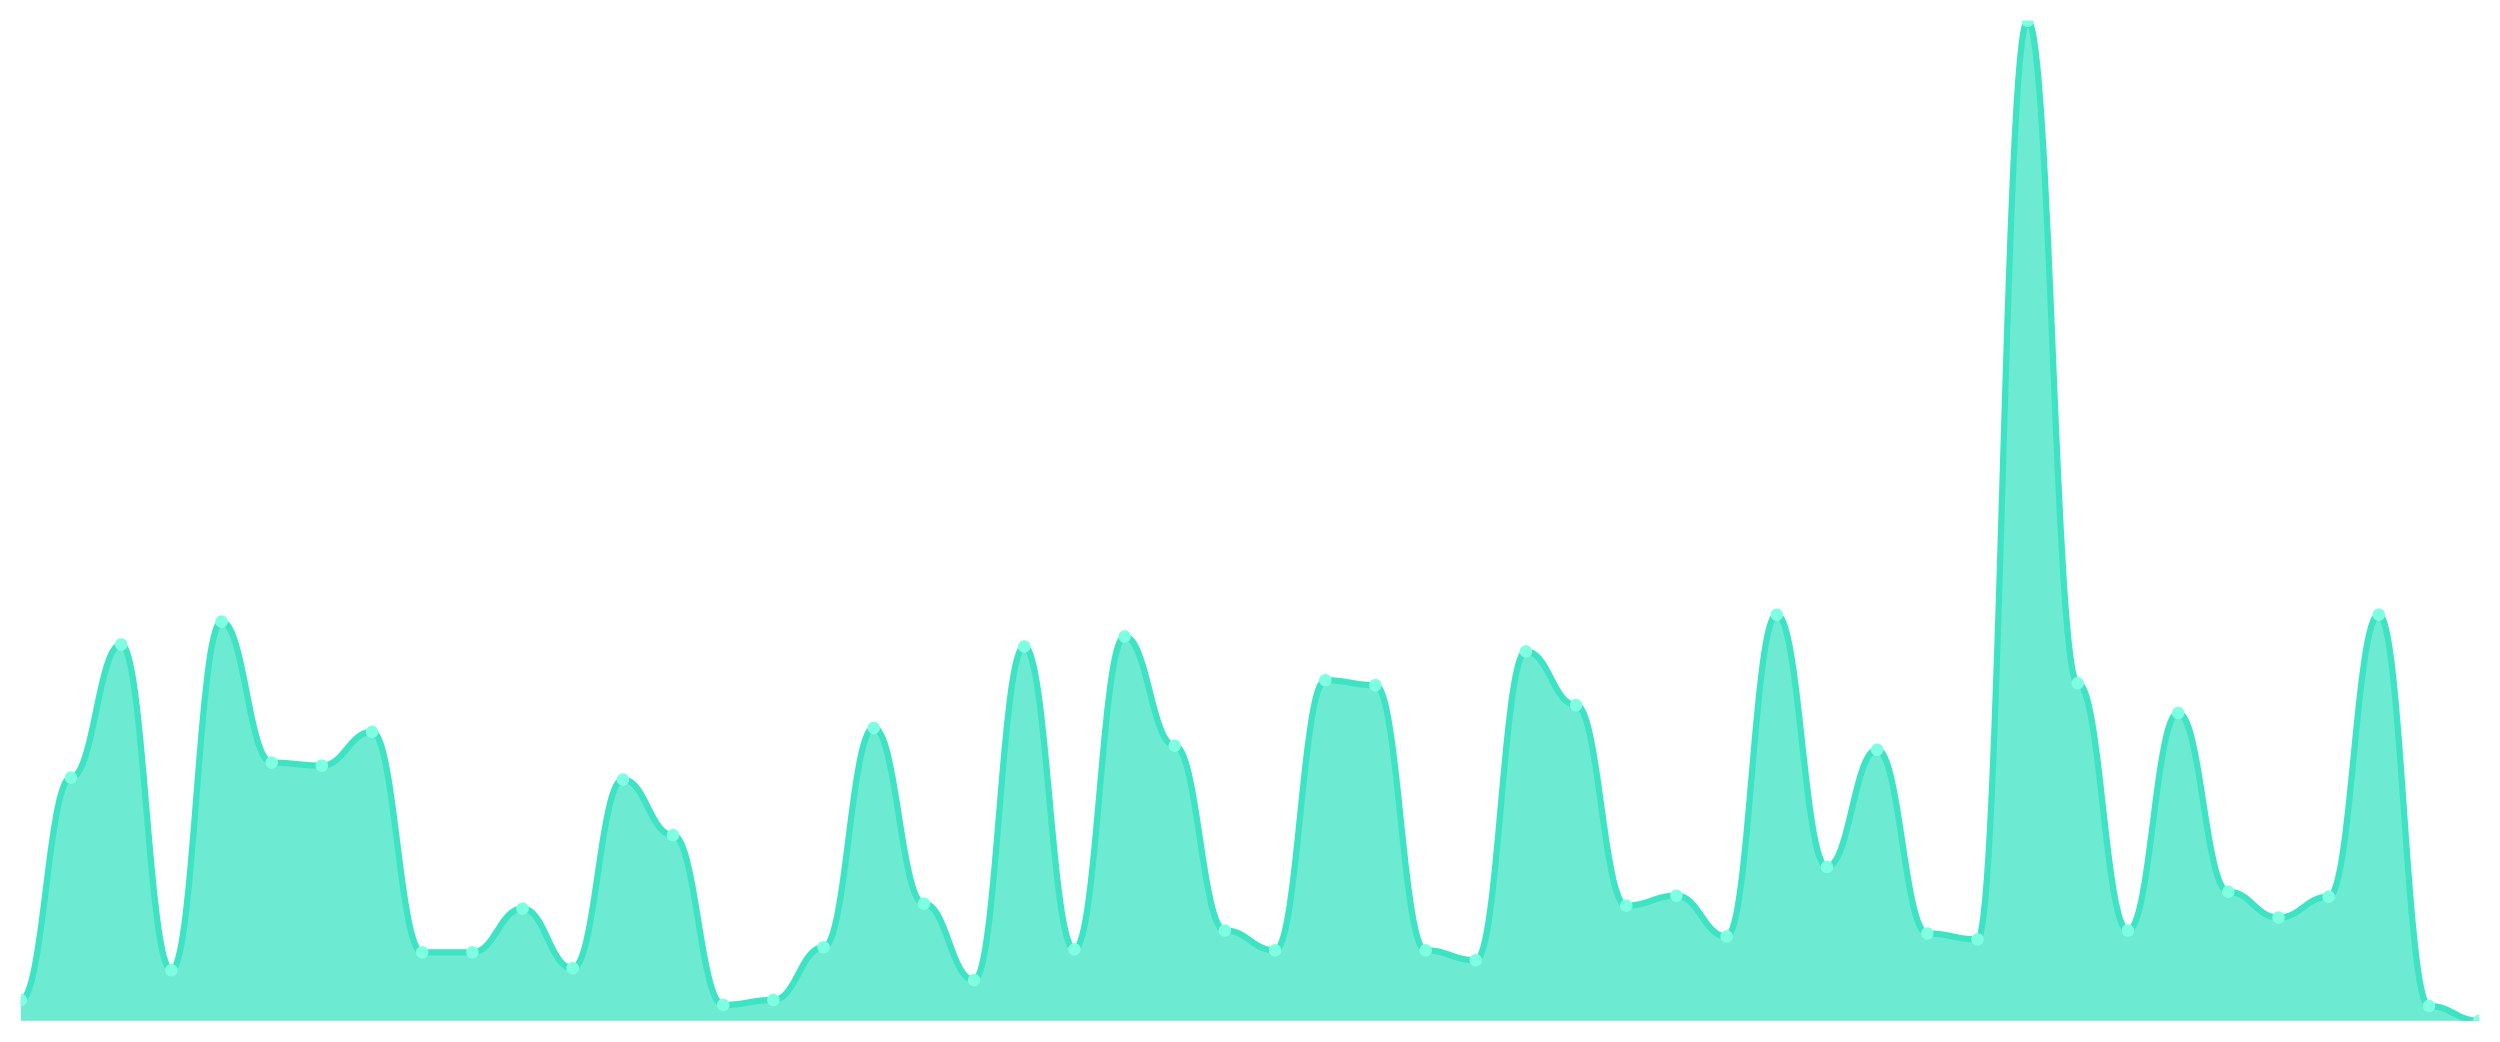
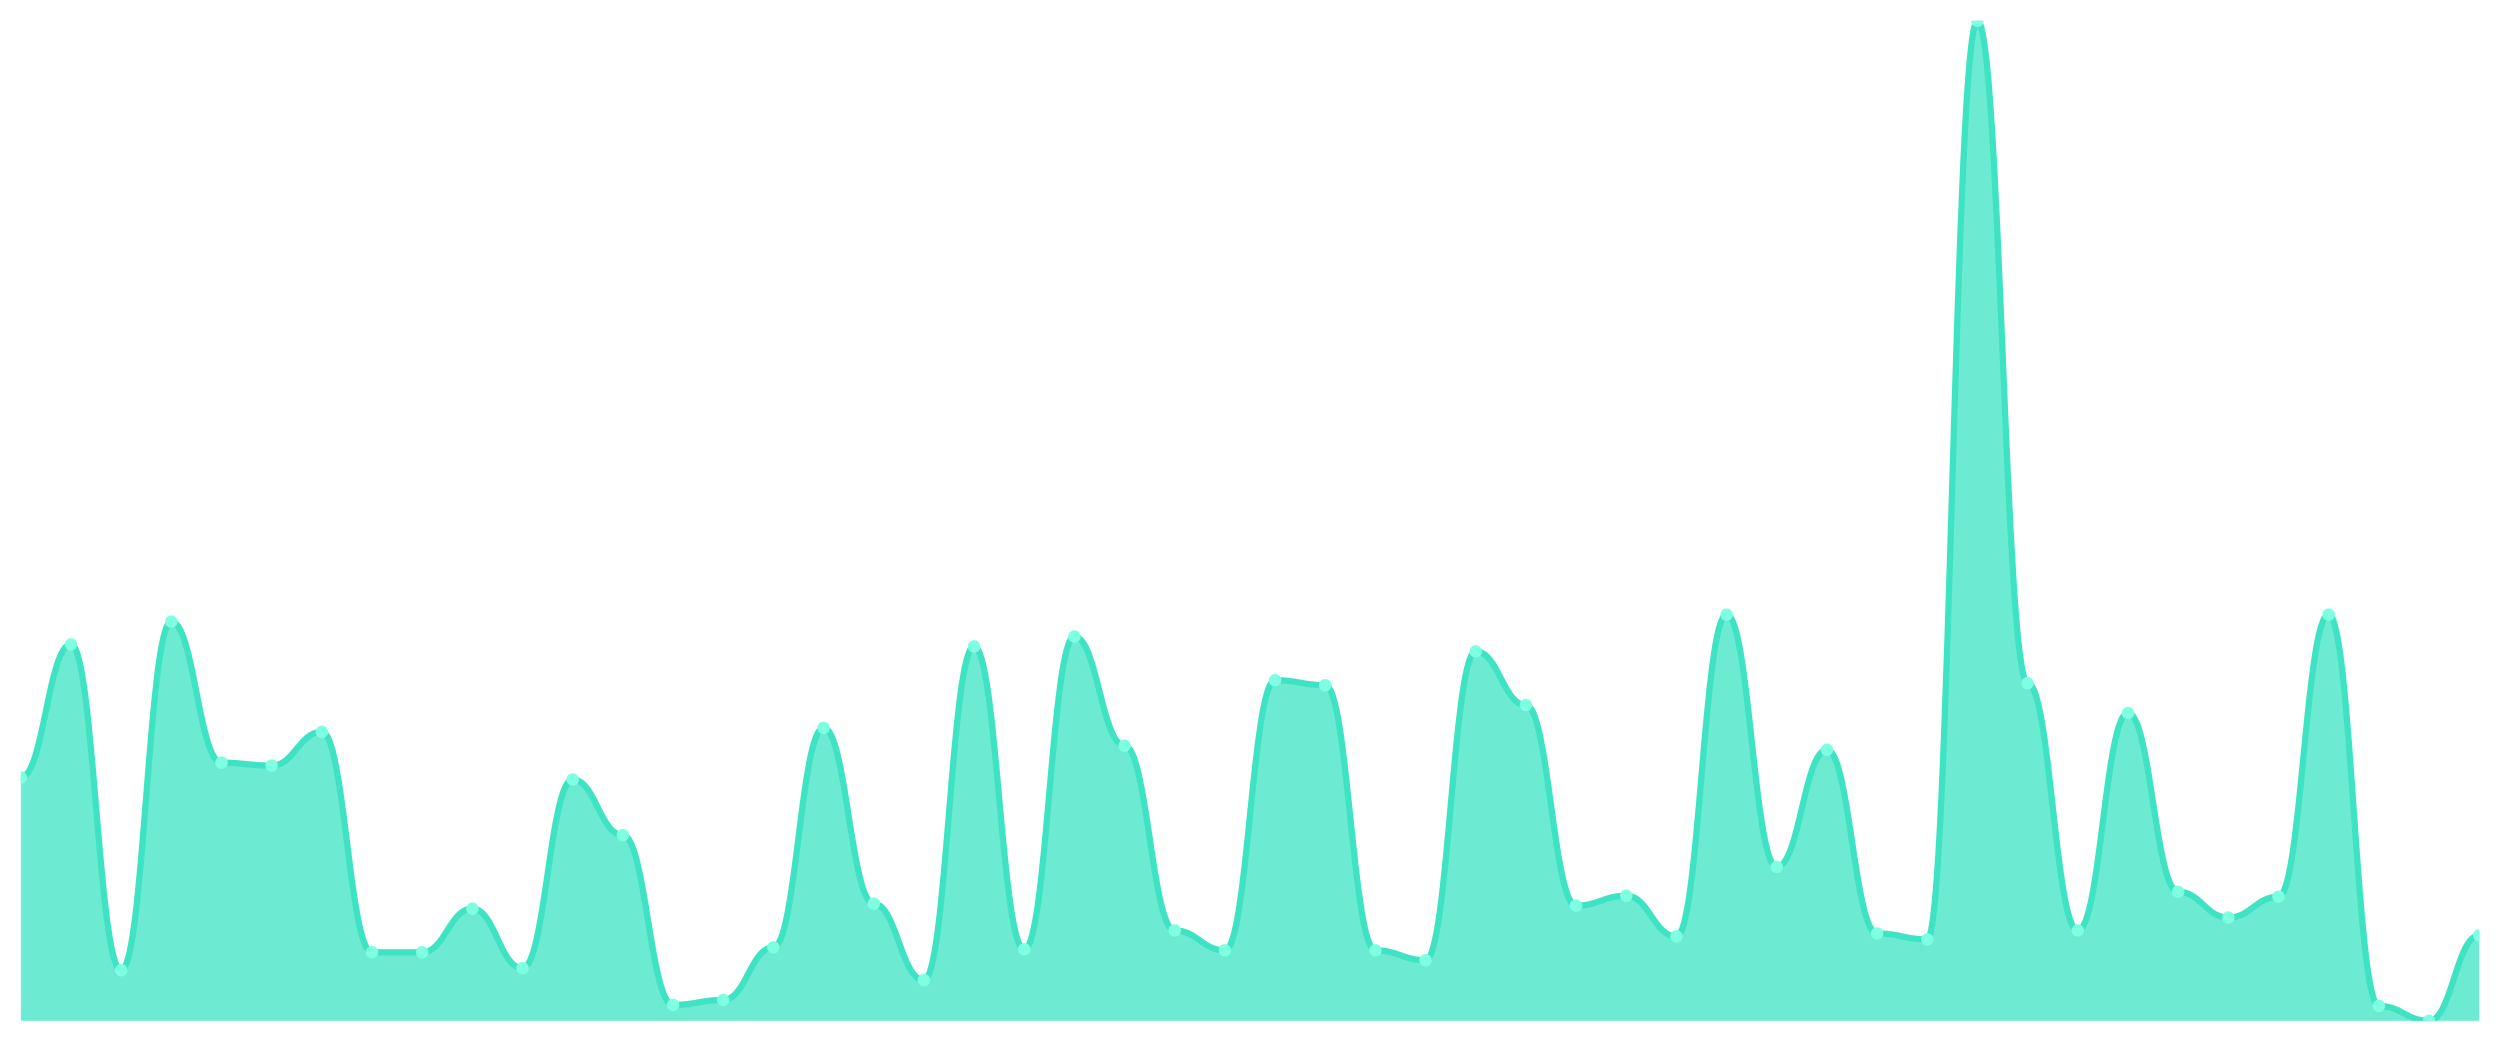
<svg xmlns="http://www.w3.org/2000/svg" viewBox="0 0 1200 500" width="1200" height="500">
  <defs>
    <clipPath id="c">
      <rect x="10" y="10" width="1180" height="480" />
    </clipPath>
  </defs>
  <rect width="1200" height="500" fill="none" />
  <g clip-path="url(#c)">
-     <path d="M 10,490 L 10,479.99 C 20.837,479.99 23.245,373.217 34.082,373.217 C 44.918,373.217 47.327,309.345 58.163,309.345 C 69,309.345 71.408,465.69 82.245,465.69 C 93.082,465.69 95.49,298.381 106.327,298.381 C 117.163,298.381 119.571,366.068 130.408,366.068 C 141.245,366.068 143.653,367.498 154.49,367.498 C 165.327,367.498 167.735,351.291 178.571,351.291 C 189.408,351.291 191.816,457.11 202.653,457.11 C 213.49,457.11 215.898,457.11 226.735,457.11 C 237.571,457.11 239.98,436.137 250.816,436.137 C 261.653,436.137 264.061,464.737 274.898,464.737 C 285.735,464.737 288.143,374.171 298.98,374.171 C 309.816,374.171 312.224,400.864 323.061,400.864 C 333.898,400.864 336.306,482.373 347.143,482.373 C 357.98,482.373 360.388,479.99 371.224,479.99 C 382.061,479.99 384.469,454.727 395.306,454.727 C 406.143,454.727 408.551,349.384 419.388,349.384 C 430.224,349.384 432.633,433.754 443.469,433.754 C 454.306,433.754 456.714,470.457 467.551,470.457 C 478.388,470.457 480.796,310.298 491.633,310.298 C 502.469,310.298 504.878,455.68 515.714,455.68 C 526.551,455.68 528.959,305.531 539.796,305.531 C 550.633,305.531 553.041,357.964 563.878,357.964 C 574.714,357.964 577.122,446.624 587.959,446.624 C 598.796,446.624 601.204,456.157 612.041,456.157 C 622.878,456.157 625.286,326.504 636.122,326.504 C 646.959,326.504 649.367,328.888 660.204,328.888 C 671.041,328.888 673.449,456.157 684.286,456.157 C 695.122,456.157 697.531,460.924 708.367,460.924 C 719.204,460.924 721.612,312.681 732.449,312.681 C 743.286,312.681 745.694,338.421 756.531,338.421 C 767.367,338.421 769.776,434.707 780.612,434.707 C 791.449,434.707 793.857,429.94 804.694,429.94 C 815.531,429.94 817.939,449.484 828.776,449.484 C 839.612,449.484 842.02,295.045 852.857,295.045 C 863.694,295.045 866.102,416.117 876.939,416.117 C 887.776,416.117 890.184,359.871 901.02,359.871 C 911.857,359.871 914.265,448.054 925.102,448.054 C 935.939,448.054 938.347,450.914 949.184,450.914 C 960.02,450.914 962.429,10 973.265,10 C 984.102,10 986.51,327.934 997.347,327.934 C 1008.184,327.934 1010.592,446.624 1021.429,446.624 C 1032.265,446.624 1034.673,342.234 1045.51,342.234 C 1056.347,342.234 1058.755,428.034 1069.592,428.034 C 1080.429,428.034 1082.837,440.427 1093.673,440.427 C 1104.51,440.427 1106.918,430.417 1117.755,430.417 C 1128.592,430.417 1131,295.045 1141.837,295.045 C 1152.673,295.045 1155.082,482.85 1165.918,482.85 C 1176.755,482.85 1179.163,490 1190,490 L 1190,490 Z" fill="rgba(61,227,195,0.75)" />
-     <path d="M 10,479.99 C 20.837,479.99 23.245,373.217 34.082,373.217 C 44.918,373.217 47.327,309.345 58.163,309.345 C 69,309.345 71.408,465.69 82.245,465.69 C 93.082,465.69 95.49,298.381 106.327,298.381 C 117.163,298.381 119.571,366.068 130.408,366.068 C 141.245,366.068 143.653,367.498 154.49,367.498 C 165.327,367.498 167.735,351.291 178.571,351.291 C 189.408,351.291 191.816,457.11 202.653,457.11 C 213.49,457.11 215.898,457.11 226.735,457.11 C 237.571,457.11 239.98,436.137 250.816,436.137 C 261.653,436.137 264.061,464.737 274.898,464.737 C 285.735,464.737 288.143,374.171 298.98,374.171 C 309.816,374.171 312.224,400.864 323.061,400.864 C 333.898,400.864 336.306,482.373 347.143,482.373 C 357.98,482.373 360.388,479.99 371.224,479.99 C 382.061,479.99 384.469,454.727 395.306,454.727 C 406.143,454.727 408.551,349.384 419.388,349.384 C 430.224,349.384 432.633,433.754 443.469,433.754 C 454.306,433.754 456.714,470.457 467.551,470.457 C 478.388,470.457 480.796,310.298 491.633,310.298 C 502.469,310.298 504.878,455.68 515.714,455.68 C 526.551,455.68 528.959,305.531 539.796,305.531 C 550.633,305.531 553.041,357.964 563.878,357.964 C 574.714,357.964 577.122,446.624 587.959,446.624 C 598.796,446.624 601.204,456.157 612.041,456.157 C 622.878,456.157 625.286,326.504 636.122,326.504 C 646.959,326.504 649.367,328.888 660.204,328.888 C 671.041,328.888 673.449,456.157 684.286,456.157 C 695.122,456.157 697.531,460.924 708.367,460.924 C 719.204,460.924 721.612,312.681 732.449,312.681 C 743.286,312.681 745.694,338.421 756.531,338.421 C 767.367,338.421 769.776,434.707 780.612,434.707 C 791.449,434.707 793.857,429.94 804.694,429.94 C 815.531,429.94 817.939,449.484 828.776,449.484 C 839.612,449.484 842.02,295.045 852.857,295.045 C 863.694,295.045 866.102,416.117 876.939,416.117 C 887.776,416.117 890.184,359.871 901.02,359.871 C 911.857,359.871 914.265,448.054 925.102,448.054 C 935.939,448.054 938.347,450.914 949.184,450.914 C 960.02,450.914 962.429,10 973.265,10 C 984.102,10 986.51,327.934 997.347,327.934 C 1008.184,327.934 1010.592,446.624 1021.429,446.624 C 1032.265,446.624 1034.673,342.234 1045.51,342.234 C 1056.347,342.234 1058.755,428.034 1069.592,428.034 C 1080.429,428.034 1082.837,440.427 1093.673,440.427 C 1104.51,440.427 1106.918,430.417 1117.755,430.417 C 1128.592,430.417 1131,295.045 1141.837,295.045 C 1152.673,295.045 1155.082,482.85 1165.918,482.85 C 1176.755,482.85 1179.163,490 1190,490" fill="none" stroke="#3de3c3" stroke-width="3" stroke-linecap="round" stroke-linejoin="round" />
-     <circle cx="10" cy="479.99" r="3" fill="#7fffe1" />
-     <circle cx="34.082" cy="373.217" r="3" fill="#7fffe1" />
-     <circle cx="58.163" cy="309.345" r="3" fill="#7fffe1" />
-     <circle cx="82.245" cy="465.69" r="3" fill="#7fffe1" />
-     <circle cx="106.327" cy="298.381" r="3" fill="#7fffe1" />
-     <circle cx="130.408" cy="366.068" r="3" fill="#7fffe1" />
-     <circle cx="154.49" cy="367.498" r="3" fill="#7fffe1" />
-     <circle cx="178.571" cy="351.291" r="3" fill="#7fffe1" />
+     <path d="M 10,490 L 10,373.217 C 20.837,373.217 23.245,309.345 34.082,309.345 C 44.918,309.345 47.327,465.69 58.163,465.69 C 69,465.69 71.408,298.381 82.245,298.381 C 93.082,298.381 95.49,366.068 106.327,366.068 C 117.163,366.068 119.571,367.498 130.408,367.498 C 141.245,367.498 143.653,351.291 154.49,351.291 C 165.327,351.291 167.735,457.11 178.571,457.11 C 189.408,457.11 191.816,457.11 202.653,457.11 C 213.49,457.11 215.898,436.137 226.735,436.137 C 237.571,436.137 239.98,464.737 250.816,464.737 C 261.653,464.737 264.061,374.171 274.898,374.171 C 285.735,374.171 288.143,400.864 298.98,400.864 C 309.816,400.864 312.224,482.373 323.061,482.373 C 333.898,482.373 336.306,479.99 347.143,479.99 C 357.98,479.99 360.388,454.727 371.224,454.727 C 382.061,454.727 384.469,349.384 395.306,349.384 C 406.143,349.384 408.551,433.754 419.388,433.754 C 430.224,433.754 432.633,470.457 443.469,470.457 C 454.306,470.457 456.714,310.298 467.551,310.298 C 478.388,310.298 480.796,455.68 491.633,455.68 C 502.469,455.68 504.878,305.531 515.714,305.531 C 526.551,305.531 528.959,357.964 539.796,357.964 C 550.633,357.964 553.041,446.624 563.878,446.624 C 574.714,446.624 577.122,456.157 587.959,456.157 C 598.796,456.157 601.204,326.504 612.041,326.504 C 622.878,326.504 625.286,328.888 636.122,328.888 C 646.959,328.888 649.367,456.157 660.204,456.157 C 671.041,456.157 673.449,460.924 684.286,460.924 C 695.122,460.924 697.531,312.681 708.367,312.681 C 719.204,312.681 721.612,338.421 732.449,338.421 C 743.286,338.421 745.694,434.707 756.531,434.707 C 767.367,434.707 769.776,429.94 780.612,429.94 C 791.449,429.94 793.857,449.484 804.694,449.484 C 815.531,449.484 817.939,295.045 828.776,295.045 C 839.612,295.045 842.02,416.117 852.857,416.117 C 863.694,416.117 866.102,359.871 876.939,359.871 C 887.776,359.871 890.184,448.054 901.02,448.054 C 911.857,448.054 914.265,450.914 925.102,450.914 C 935.939,450.914 938.347,10 949.184,10 C 960.02,10 962.429,327.934 973.265,327.934 C 984.102,327.934 986.51,446.624 997.347,446.624 C 1008.184,446.624 1010.592,342.234 1021.429,342.234 C 1032.265,342.234 1034.673,428.034 1045.51,428.034 C 1056.347,428.034 1058.755,440.427 1069.592,440.427 C 1080.429,440.427 1082.837,430.417 1093.673,430.417 C 1104.51,430.417 1106.918,295.045 1117.755,295.045 C 1128.592,295.045 1131,482.85 1141.837,482.85 C 1152.673,482.85 1155.082,490 1165.918,490 C 1176.755,490 1179.163,449.007 1190,449.007 L 1190,490 Z" fill="rgba(61,227,195,0.75)" />
+     <path d="M 10,373.217 C 20.837,373.217 23.245,309.345 34.082,309.345 C 44.918,309.345 47.327,465.69 58.163,465.69 C 69,465.69 71.408,298.381 82.245,298.381 C 93.082,298.381 95.49,366.068 106.327,366.068 C 117.163,366.068 119.571,367.498 130.408,367.498 C 141.245,367.498 143.653,351.291 154.49,351.291 C 165.327,351.291 167.735,457.11 178.571,457.11 C 189.408,457.11 191.816,457.11 202.653,457.11 C 213.49,457.11 215.898,436.137 226.735,436.137 C 237.571,436.137 239.98,464.737 250.816,464.737 C 261.653,464.737 264.061,374.171 274.898,374.171 C 285.735,374.171 288.143,400.864 298.98,400.864 C 309.816,400.864 312.224,482.373 323.061,482.373 C 333.898,482.373 336.306,479.99 347.143,479.99 C 357.98,479.99 360.388,454.727 371.224,454.727 C 382.061,454.727 384.469,349.384 395.306,349.384 C 406.143,349.384 408.551,433.754 419.388,433.754 C 430.224,433.754 432.633,470.457 443.469,470.457 C 454.306,470.457 456.714,310.298 467.551,310.298 C 478.388,310.298 480.796,455.68 491.633,455.68 C 502.469,455.68 504.878,305.531 515.714,305.531 C 526.551,305.531 528.959,357.964 539.796,357.964 C 550.633,357.964 553.041,446.624 563.878,446.624 C 574.714,446.624 577.122,456.157 587.959,456.157 C 598.796,456.157 601.204,326.504 612.041,326.504 C 622.878,326.504 625.286,328.888 636.122,328.888 C 646.959,328.888 649.367,456.157 660.204,456.157 C 671.041,456.157 673.449,460.924 684.286,460.924 C 695.122,460.924 697.531,312.681 708.367,312.681 C 719.204,312.681 721.612,338.421 732.449,338.421 C 743.286,338.421 745.694,434.707 756.531,434.707 C 767.367,434.707 769.776,429.94 780.612,429.94 C 791.449,429.94 793.857,449.484 804.694,449.484 C 815.531,449.484 817.939,295.045 828.776,295.045 C 839.612,295.045 842.02,416.117 852.857,416.117 C 863.694,416.117 866.102,359.871 876.939,359.871 C 887.776,359.871 890.184,448.054 901.02,448.054 C 911.857,448.054 914.265,450.914 925.102,450.914 C 935.939,450.914 938.347,10 949.184,10 C 960.02,10 962.429,327.934 973.265,327.934 C 984.102,327.934 986.51,446.624 997.347,446.624 C 1008.184,446.624 1010.592,342.234 1021.429,342.234 C 1032.265,342.234 1034.673,428.034 1045.51,428.034 C 1056.347,428.034 1058.755,440.427 1069.592,440.427 C 1080.429,440.427 1082.837,430.417 1093.673,430.417 C 1104.51,430.417 1106.918,295.045 1117.755,295.045 C 1128.592,295.045 1131,482.85 1141.837,482.85 C 1152.673,482.85 1155.082,490 1165.918,490 C 1176.755,490 1179.163,449.007 1190,449.007" fill="none" stroke="#3de3c3" stroke-width="3" stroke-linecap="round" stroke-linejoin="round" />
+     <circle cx="10" cy="373.217" r="3" fill="#7fffe1" />
+     <circle cx="34.082" cy="309.345" r="3" fill="#7fffe1" />
+     <circle cx="58.163" cy="465.69" r="3" fill="#7fffe1" />
+     <circle cx="82.245" cy="298.381" r="3" fill="#7fffe1" />
+     <circle cx="106.327" cy="366.068" r="3" fill="#7fffe1" />
+     <circle cx="130.408" cy="367.498" r="3" fill="#7fffe1" />
+     <circle cx="154.49" cy="351.291" r="3" fill="#7fffe1" />
+     <circle cx="178.571" cy="457.11" r="3" fill="#7fffe1" />
    <circle cx="202.653" cy="457.11" r="3" fill="#7fffe1" />
-     <circle cx="226.735" cy="457.11" r="3" fill="#7fffe1" />
-     <circle cx="250.816" cy="436.137" r="3" fill="#7fffe1" />
-     <circle cx="274.898" cy="464.737" r="3" fill="#7fffe1" />
-     <circle cx="298.98" cy="374.171" r="3" fill="#7fffe1" />
-     <circle cx="323.061" cy="400.864" r="3" fill="#7fffe1" />
-     <circle cx="347.143" cy="482.373" r="3" fill="#7fffe1" />
-     <circle cx="371.224" cy="479.99" r="3" fill="#7fffe1" />
-     <circle cx="395.306" cy="454.727" r="3" fill="#7fffe1" />
-     <circle cx="419.388" cy="349.384" r="3" fill="#7fffe1" />
-     <circle cx="443.469" cy="433.754" r="3" fill="#7fffe1" />
-     <circle cx="467.551" cy="470.457" r="3" fill="#7fffe1" />
-     <circle cx="491.633" cy="310.298" r="3" fill="#7fffe1" />
-     <circle cx="515.714" cy="455.68" r="3" fill="#7fffe1" />
-     <circle cx="539.796" cy="305.531" r="3" fill="#7fffe1" />
-     <circle cx="563.878" cy="357.964" r="3" fill="#7fffe1" />
-     <circle cx="587.959" cy="446.624" r="3" fill="#7fffe1" />
-     <circle cx="612.041" cy="456.157" r="3" fill="#7fffe1" />
-     <circle cx="636.122" cy="326.504" r="3" fill="#7fffe1" />
-     <circle cx="660.204" cy="328.888" r="3" fill="#7fffe1" />
-     <circle cx="684.286" cy="456.157" r="3" fill="#7fffe1" />
-     <circle cx="708.367" cy="460.924" r="3" fill="#7fffe1" />
-     <circle cx="732.449" cy="312.681" r="3" fill="#7fffe1" />
-     <circle cx="756.531" cy="338.421" r="3" fill="#7fffe1" />
-     <circle cx="780.612" cy="434.707" r="3" fill="#7fffe1" />
-     <circle cx="804.694" cy="429.94" r="3" fill="#7fffe1" />
-     <circle cx="828.776" cy="449.484" r="3" fill="#7fffe1" />
-     <circle cx="852.857" cy="295.045" r="3" fill="#7fffe1" />
-     <circle cx="876.939" cy="416.117" r="3" fill="#7fffe1" />
-     <circle cx="901.02" cy="359.871" r="3" fill="#7fffe1" />
-     <circle cx="925.102" cy="448.054" r="3" fill="#7fffe1" />
-     <circle cx="949.184" cy="450.914" r="3" fill="#7fffe1" />
-     <circle cx="973.265" cy="10" r="3" fill="#7fffe1" />
-     <circle cx="997.347" cy="327.934" r="3" fill="#7fffe1" />
-     <circle cx="1021.429" cy="446.624" r="3" fill="#7fffe1" />
-     <circle cx="1045.51" cy="342.234" r="3" fill="#7fffe1" />
-     <circle cx="1069.592" cy="428.034" r="3" fill="#7fffe1" />
-     <circle cx="1093.673" cy="440.427" r="3" fill="#7fffe1" />
-     <circle cx="1117.755" cy="430.417" r="3" fill="#7fffe1" />
-     <circle cx="1141.837" cy="295.045" r="3" fill="#7fffe1" />
-     <circle cx="1165.918" cy="482.85" r="3" fill="#7fffe1" />
-     <circle cx="1190" cy="490" r="3" fill="#7fffe1" />
+     <circle cx="226.735" cy="436.137" r="3" fill="#7fffe1" />
+     <circle cx="250.816" cy="464.737" r="3" fill="#7fffe1" />
+     <circle cx="274.898" cy="374.171" r="3" fill="#7fffe1" />
+     <circle cx="298.98" cy="400.864" r="3" fill="#7fffe1" />
+     <circle cx="323.061" cy="482.373" r="3" fill="#7fffe1" />
+     <circle cx="347.143" cy="479.99" r="3" fill="#7fffe1" />
+     <circle cx="371.224" cy="454.727" r="3" fill="#7fffe1" />
+     <circle cx="395.306" cy="349.384" r="3" fill="#7fffe1" />
+     <circle cx="419.388" cy="433.754" r="3" fill="#7fffe1" />
+     <circle cx="443.469" cy="470.457" r="3" fill="#7fffe1" />
+     <circle cx="467.551" cy="310.298" r="3" fill="#7fffe1" />
+     <circle cx="491.633" cy="455.68" r="3" fill="#7fffe1" />
+     <circle cx="515.714" cy="305.531" r="3" fill="#7fffe1" />
+     <circle cx="539.796" cy="357.964" r="3" fill="#7fffe1" />
+     <circle cx="563.878" cy="446.624" r="3" fill="#7fffe1" />
+     <circle cx="587.959" cy="456.157" r="3" fill="#7fffe1" />
+     <circle cx="612.041" cy="326.504" r="3" fill="#7fffe1" />
+     <circle cx="636.122" cy="328.888" r="3" fill="#7fffe1" />
+     <circle cx="660.204" cy="456.157" r="3" fill="#7fffe1" />
+     <circle cx="684.286" cy="460.924" r="3" fill="#7fffe1" />
+     <circle cx="708.367" cy="312.681" r="3" fill="#7fffe1" />
+     <circle cx="732.449" cy="338.421" r="3" fill="#7fffe1" />
+     <circle cx="756.531" cy="434.707" r="3" fill="#7fffe1" />
+     <circle cx="780.612" cy="429.94" r="3" fill="#7fffe1" />
+     <circle cx="804.694" cy="449.484" r="3" fill="#7fffe1" />
+     <circle cx="828.776" cy="295.045" r="3" fill="#7fffe1" />
+     <circle cx="852.857" cy="416.117" r="3" fill="#7fffe1" />
+     <circle cx="876.939" cy="359.871" r="3" fill="#7fffe1" />
+     <circle cx="901.02" cy="448.054" r="3" fill="#7fffe1" />
+     <circle cx="925.102" cy="450.914" r="3" fill="#7fffe1" />
+     <circle cx="949.184" cy="10" r="3" fill="#7fffe1" />
+     <circle cx="973.265" cy="327.934" r="3" fill="#7fffe1" />
+     <circle cx="997.347" cy="446.624" r="3" fill="#7fffe1" />
+     <circle cx="1021.429" cy="342.234" r="3" fill="#7fffe1" />
+     <circle cx="1045.51" cy="428.034" r="3" fill="#7fffe1" />
+     <circle cx="1069.592" cy="440.427" r="3" fill="#7fffe1" />
+     <circle cx="1093.673" cy="430.417" r="3" fill="#7fffe1" />
+     <circle cx="1117.755" cy="295.045" r="3" fill="#7fffe1" />
+     <circle cx="1141.837" cy="482.85" r="3" fill="#7fffe1" />
+     <circle cx="1165.918" cy="490" r="3" fill="#7fffe1" />
+     <circle cx="1190" cy="449.007" r="3" fill="#7fffe1" />
  </g>
</svg>
